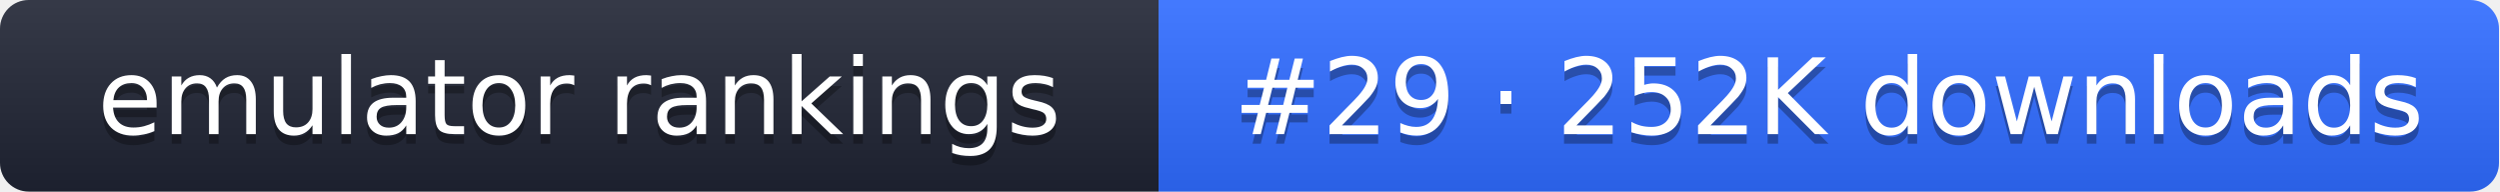
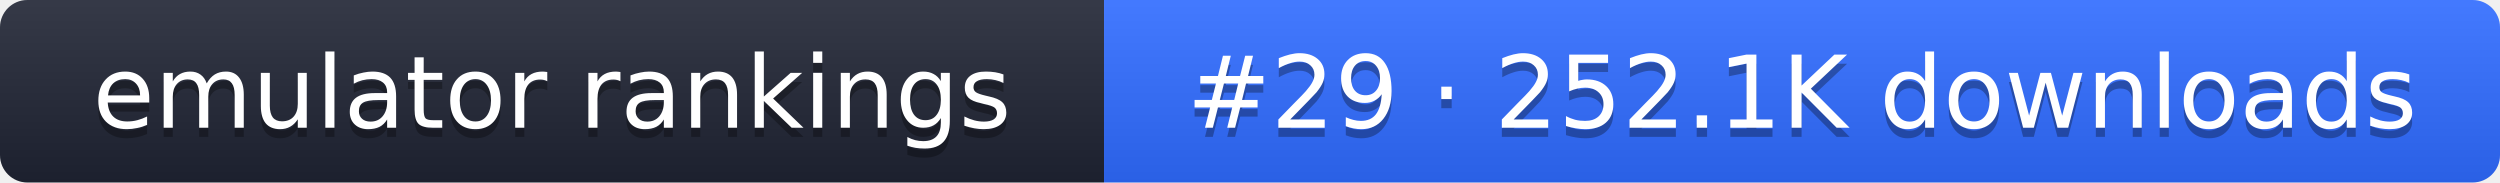
- <svg xmlns="http://www.w3.org/2000/svg" width="261" height="20" role="img" aria-label="emulator rankings: #29 · 252K downloads">
+ <svg xmlns="http://www.w3.org/2000/svg" width="274" height="20" role="img" aria-label="emulator rankings: #29 · 252.1K downloads">
  <linearGradient id="g" x2="0" y2="100%">
    <stop offset="0" stop-color="#fff" stop-opacity=".1" />
    <stop offset="1" stop-opacity=".1" />
  </linearGradient>
  <clipPath id="r">
-     <rect width="261" height="20" rx="3" fill="#fff" />
+     <rect width="274" height="20" rx="3" fill="#fff" />
  </clipPath>
  <g clip-path="url(#r)">
    <rect width="121" height="20" fill="#1f2433" />
-     <rect x="121" width="140" height="20" fill="#2f6bff" />
-     <rect width="261" height="20" fill="url(#g)" />
+     <rect x="121" width="153" height="20" fill="#2f6bff" />
+     <rect width="274" height="20" fill="url(#g)" />
  </g>
  <g fill="#fff" text-anchor="middle" font-family="Verdana,DejaVu Sans,sans-serif" font-size="11">
    <text x="60.5" y="15" fill="#010101" fill-opacity=".3">emulator rankings</text>
    <text x="60.5" y="14">emulator rankings</text>
-     <text x="191" y="15" fill="#010101" fill-opacity=".3">#29 · 252K downloads</text>
-     <text x="191" y="14">#29 · 252K downloads</text>
+     <text x="197.5" y="15" fill="#010101" fill-opacity=".3">#29 · 252.1K downloads</text>
+     <text x="197.5" y="14">#29 · 252.1K downloads</text>
  </g>
</svg>
